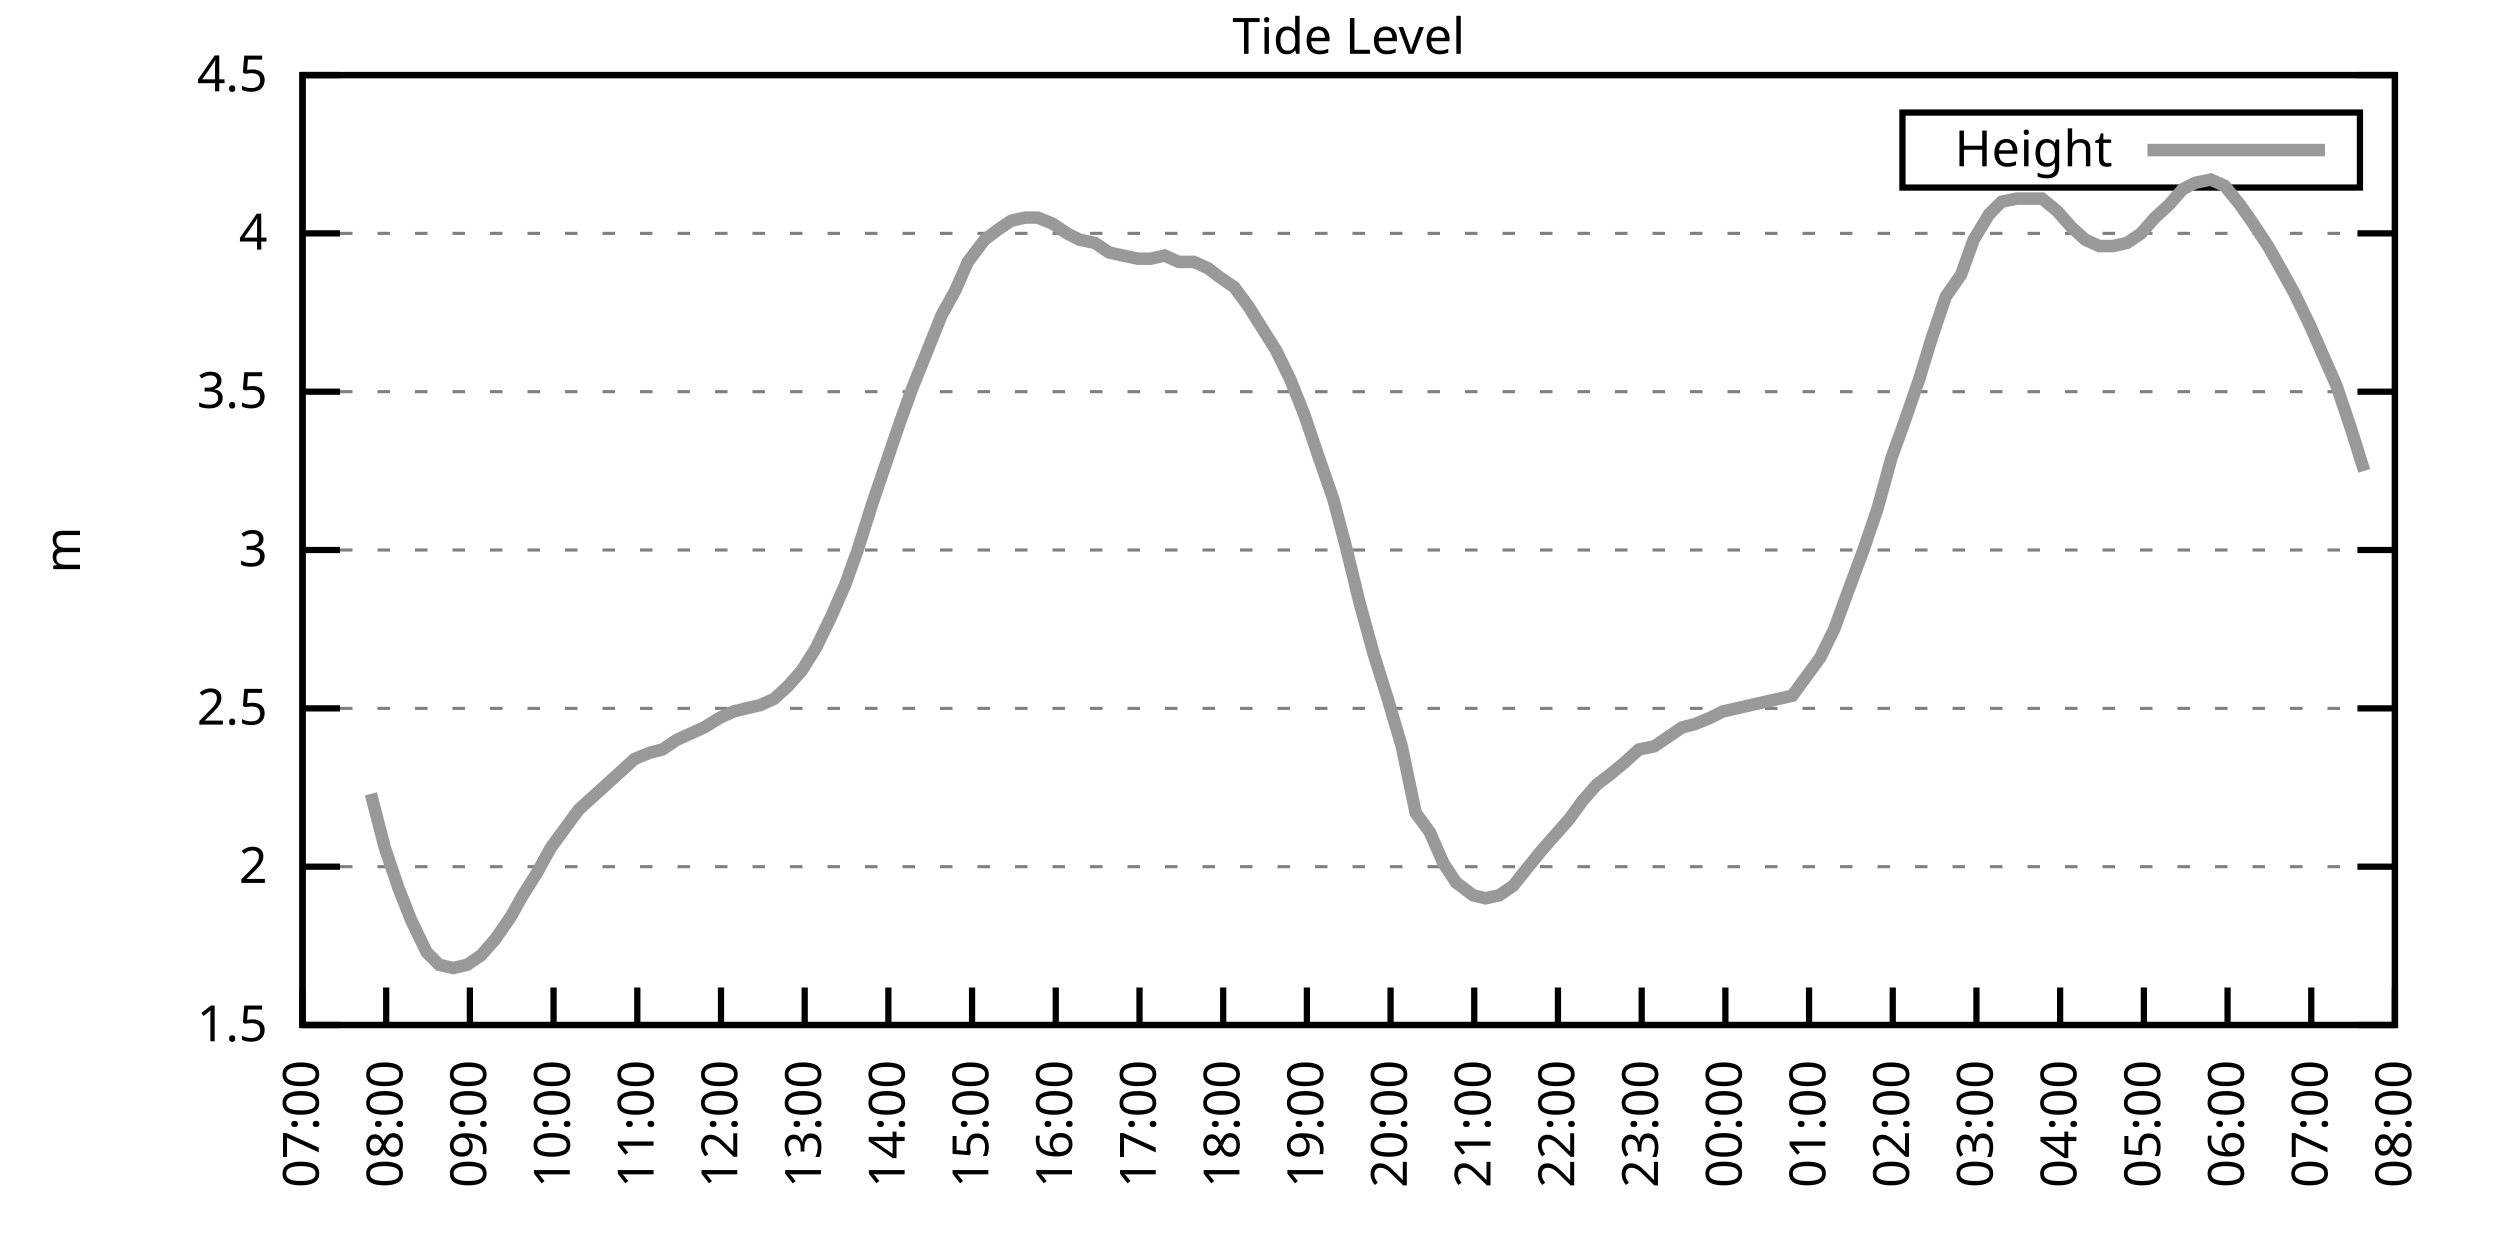
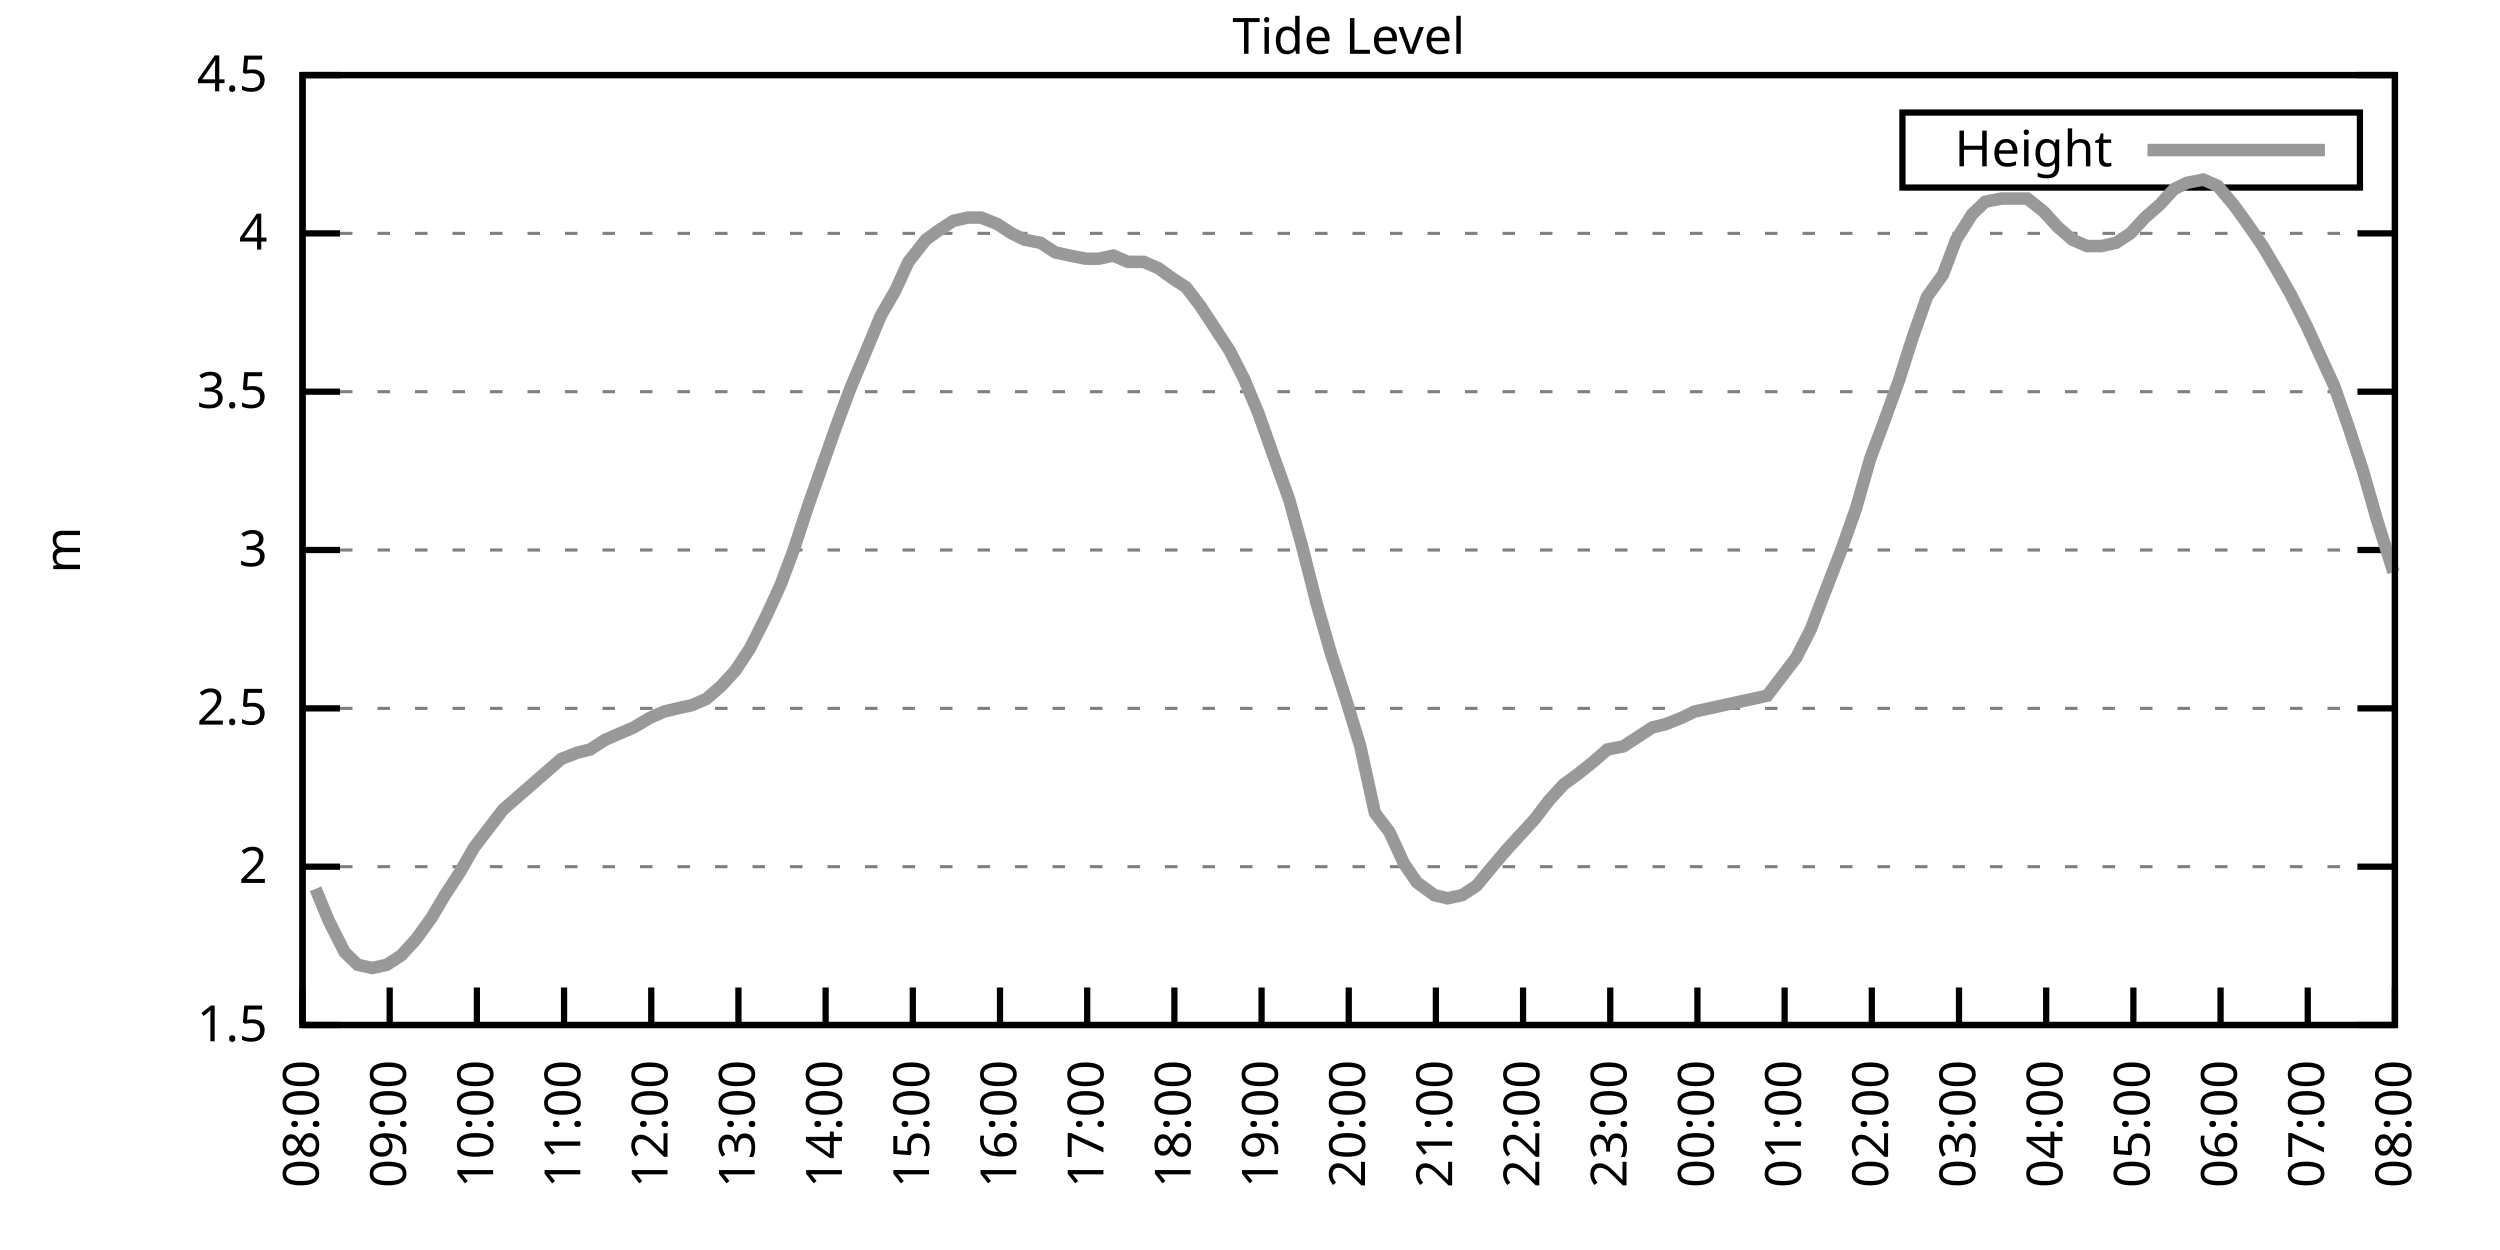
<svg xmlns="http://www.w3.org/2000/svg" xmlns:xlink="http://www.w3.org/1999/xlink" width="400" height="200" viewBox="0 0 400 200">
  <g id="gnuplot_canvas">
    <rect x="0" y="0" width="400" height="200" fill="none" />
    <defs>
      <circle id="gpDot" r="0.5" stroke-width="0.5" stroke="currentColor" />
      <path id="gpPt0" stroke-width="0.333" stroke="currentColor" d="M-1,0 h2 M0,-1 v2" />
      <path id="gpPt1" stroke-width="0.333" stroke="currentColor" d="M-1,-1 L1,1 M1,-1 L-1,1" />
      <path id="gpPt2" stroke-width="0.333" stroke="currentColor" d="M-1,0 L1,0 M0,-1 L0,1 M-1,-1 L1,1 M-1,1 L1,-1" />
      <rect id="gpPt3" stroke-width="0.333" stroke="currentColor" x="-1" y="-1" width="2" height="2" />
      <rect id="gpPt4" stroke-width="0.333" stroke="currentColor" fill="currentColor" x="-1" y="-1" width="2" height="2" />
      <circle id="gpPt5" stroke-width="0.333" stroke="currentColor" cx="0" cy="0" r="1" />
      <use xlink:href="#gpPt5" id="gpPt6" fill="currentColor" stroke="none" />
      <path id="gpPt7" stroke-width="0.333" stroke="currentColor" d="M0,-1.33 L-1.33,0.67 L1.33,0.67 z" />
      <use xlink:href="#gpPt7" id="gpPt8" fill="currentColor" stroke="none" />
      <use xlink:href="#gpPt7" id="gpPt9" stroke="currentColor" transform="rotate(180)" />
      <use xlink:href="#gpPt9" id="gpPt10" fill="currentColor" stroke="none" />
      <use xlink:href="#gpPt3" id="gpPt11" stroke="currentColor" transform="rotate(45)" />
      <use xlink:href="#gpPt11" id="gpPt12" fill="currentColor" stroke="none" />
      <path id="gpPt13" stroke-width="0.333" stroke="currentColor" d="M0,1.330 L1.265,0.411 L0.782,-1.067 L-0.782,-1.076 L-1.265,0.411 z" />
      <use xlink:href="#gpPt13" id="gpPt14" fill="currentColor" stroke="none" />
      <filter id="textbox" filterUnits="objectBoundingBox" x="0" y="0" height="1" width="1">
        <feFlood flood-color="white" flood-opacity="1" result="bgnd" />
        <feComposite in="SourceGraphic" in2="bgnd" operator="atop" />
      </filter>
      <filter id="greybox" filterUnits="objectBoundingBox" x="0" y="0" height="1" width="1">
        <feFlood flood-color="lightgrey" flood-opacity="1" result="grey" />
        <feComposite in="SourceGraphic" in2="grey" operator="atop" />
      </filter>
    </defs>
    <g fill="none" color="white" stroke="currentColor" stroke-width="1.00" stroke-linecap="butt" stroke-linejoin="miter">
</g>
    <g fill="none" color="black" stroke="currentColor" stroke-width="1.00" stroke-linecap="butt" stroke-linejoin="miter">
      <g stroke="none" shape-rendering="crispEdges">
        <polygon fill="rgb(255, 255, 255)" points="48.40,164.00 383.18,164.00 383.18,12.02 48.40,12.02 " />
      </g>
    </g>
    <g fill="none" color="black" stroke="currentColor" stroke-width="1.00" stroke-linecap="butt" stroke-linejoin="miter">
</g>
    <g fill="none" color="black" stroke="black" stroke-width="0.50" stroke-linecap="butt" stroke-linejoin="miter">
</g>
    <g fill="none" color="gray" stroke="currentColor" stroke-width="0.50" stroke-linecap="butt" stroke-linejoin="miter">
      <path stroke="gray" stroke-dasharray="2,4" class="gridline" d="M48.40,164.00 L383.19,164.00  " />
    </g>
    <g fill="none" color="gray" stroke="gray" stroke-width="1.00" stroke-linecap="butt" stroke-linejoin="miter">
</g>
    <g fill="none" color="black" stroke="currentColor" stroke-width="1.00" stroke-linecap="butt" stroke-linejoin="miter">
      <path stroke="black" d="M48.40,164.00 L54.40,164.00 M383.19,164.00 L377.19,164.00  " />
      <g transform="translate(42.80,166.60)" stroke="none" fill="black" font-family="Sans" font-size="8.00" text-anchor="end">
        <text>
          <tspan font-family="Sans"> 1.5</tspan>
        </text>
      </g>
    </g>
    <g fill="none" color="black" stroke="currentColor" stroke-width="1.00" stroke-linecap="butt" stroke-linejoin="miter">
</g>
    <g fill="none" color="black" stroke="black" stroke-width="0.50" stroke-linecap="butt" stroke-linejoin="miter">
</g>
    <g fill="none" color="gray" stroke="currentColor" stroke-width="0.50" stroke-linecap="butt" stroke-linejoin="miter">
      <path stroke="gray" stroke-dasharray="2,4" class="gridline" d="M48.40,138.67 L383.19,138.67  " />
    </g>
    <g fill="none" color="gray" stroke="gray" stroke-width="1.00" stroke-linecap="butt" stroke-linejoin="miter">
</g>
    <g fill="none" color="black" stroke="currentColor" stroke-width="1.00" stroke-linecap="butt" stroke-linejoin="miter">
      <path stroke="black" d="M48.40,138.67 L54.40,138.67 M383.19,138.67 L377.19,138.67  " />
      <g transform="translate(42.80,141.27)" stroke="none" fill="black" font-family="Sans" font-size="8.00" text-anchor="end">
        <text>
          <tspan font-family="Sans"> 2</tspan>
        </text>
      </g>
    </g>
    <g fill="none" color="black" stroke="currentColor" stroke-width="1.00" stroke-linecap="butt" stroke-linejoin="miter">
</g>
    <g fill="none" color="black" stroke="black" stroke-width="0.50" stroke-linecap="butt" stroke-linejoin="miter">
</g>
    <g fill="none" color="gray" stroke="currentColor" stroke-width="0.50" stroke-linecap="butt" stroke-linejoin="miter">
      <path stroke="gray" stroke-dasharray="2,4" class="gridline" d="M48.40,113.34 L383.19,113.34  " />
    </g>
    <g fill="none" color="gray" stroke="gray" stroke-width="1.00" stroke-linecap="butt" stroke-linejoin="miter">
</g>
    <g fill="none" color="black" stroke="currentColor" stroke-width="1.00" stroke-linecap="butt" stroke-linejoin="miter">
      <path stroke="black" d="M48.40,113.34 L54.40,113.34 M383.19,113.34 L377.19,113.34  " />
      <g transform="translate(42.80,115.94)" stroke="none" fill="black" font-family="Sans" font-size="8.00" text-anchor="end">
        <text>
          <tspan font-family="Sans"> 2.5</tspan>
        </text>
      </g>
    </g>
    <g fill="none" color="black" stroke="currentColor" stroke-width="1.00" stroke-linecap="butt" stroke-linejoin="miter">
</g>
    <g fill="none" color="black" stroke="black" stroke-width="0.50" stroke-linecap="butt" stroke-linejoin="miter">
</g>
    <g fill="none" color="gray" stroke="currentColor" stroke-width="0.50" stroke-linecap="butt" stroke-linejoin="miter">
      <path stroke="gray" stroke-dasharray="2,4" class="gridline" d="M48.40,88.00 L383.19,88.00  " />
    </g>
    <g fill="none" color="gray" stroke="gray" stroke-width="1.00" stroke-linecap="butt" stroke-linejoin="miter">
</g>
    <g fill="none" color="black" stroke="currentColor" stroke-width="1.00" stroke-linecap="butt" stroke-linejoin="miter">
      <path stroke="black" d="M48.40,88.00 L54.40,88.00 M383.19,88.00 L377.19,88.00  " />
      <g transform="translate(42.80,90.60)" stroke="none" fill="black" font-family="Sans" font-size="8.00" text-anchor="end">
        <text>
          <tspan font-family="Sans"> 3</tspan>
        </text>
      </g>
    </g>
    <g fill="none" color="black" stroke="currentColor" stroke-width="1.00" stroke-linecap="butt" stroke-linejoin="miter">
</g>
    <g fill="none" color="black" stroke="black" stroke-width="0.50" stroke-linecap="butt" stroke-linejoin="miter">
</g>
    <g fill="none" color="gray" stroke="currentColor" stroke-width="0.50" stroke-linecap="butt" stroke-linejoin="miter">
      <path stroke="gray" stroke-dasharray="2,4" class="gridline" d="M48.40,62.67 L383.19,62.67  " />
    </g>
    <g fill="none" color="gray" stroke="gray" stroke-width="1.00" stroke-linecap="butt" stroke-linejoin="miter">
</g>
    <g fill="none" color="black" stroke="currentColor" stroke-width="1.00" stroke-linecap="butt" stroke-linejoin="miter">
      <path stroke="black" d="M48.40,62.67 L54.40,62.67 M383.19,62.67 L377.19,62.67  " />
      <g transform="translate(42.80,65.27)" stroke="none" fill="black" font-family="Sans" font-size="8.00" text-anchor="end">
        <text>
          <tspan font-family="Sans"> 3.5</tspan>
        </text>
      </g>
    </g>
    <g fill="none" color="black" stroke="currentColor" stroke-width="1.00" stroke-linecap="butt" stroke-linejoin="miter">
</g>
    <g fill="none" color="black" stroke="black" stroke-width="0.50" stroke-linecap="butt" stroke-linejoin="miter">
</g>
    <g fill="none" color="gray" stroke="currentColor" stroke-width="0.50" stroke-linecap="butt" stroke-linejoin="miter">
      <path stroke="gray" stroke-dasharray="2,4" class="gridline" d="M48.40,37.34 L383.19,37.34  " />
    </g>
    <g fill="none" color="gray" stroke="gray" stroke-width="1.00" stroke-linecap="butt" stroke-linejoin="miter">
</g>
    <g fill="none" color="black" stroke="currentColor" stroke-width="1.00" stroke-linecap="butt" stroke-linejoin="miter">
      <path stroke="black" d="M48.40,37.34 L54.40,37.34 M383.19,37.34 L377.19,37.34  " />
      <g transform="translate(42.80,39.94)" stroke="none" fill="black" font-family="Sans" font-size="8.00" text-anchor="end">
        <text>
          <tspan font-family="Sans"> 4</tspan>
        </text>
      </g>
    </g>
    <g fill="none" color="black" stroke="currentColor" stroke-width="1.00" stroke-linecap="butt" stroke-linejoin="miter">
</g>
    <g fill="none" color="black" stroke="black" stroke-width="0.50" stroke-linecap="butt" stroke-linejoin="miter">
</g>
    <g fill="none" color="gray" stroke="currentColor" stroke-width="0.50" stroke-linecap="butt" stroke-linejoin="miter">
      <path stroke="gray" stroke-dasharray="2,4" class="gridline" d="M48.40,12.01 L383.19,12.01  " />
    </g>
    <g fill="none" color="gray" stroke="gray" stroke-width="1.00" stroke-linecap="butt" stroke-linejoin="miter">
</g>
    <g fill="none" color="black" stroke="currentColor" stroke-width="1.00" stroke-linecap="butt" stroke-linejoin="miter">
      <path stroke="black" d="M48.40,12.01 L54.40,12.01 M383.19,12.01 L377.19,12.01  " />
      <g transform="translate(42.80,14.61)" stroke="none" fill="black" font-family="Sans" font-size="8.00" text-anchor="end">
        <text>
          <tspan font-family="Sans"> 4.5</tspan>
        </text>
      </g>
    </g>
    <g fill="none" color="black" stroke="currentColor" stroke-width="1.00" stroke-linecap="butt" stroke-linejoin="miter">
      <path stroke="black" d="M48.40,164.00 L48.40,158.00  " />
      <g transform="translate(51.00,169.60) rotate(270.00)" stroke="none" fill="black" font-family="Sans" font-size="8.00" text-anchor="end">
        <text>
-           <tspan font-family="Sans">07:00</tspan>
-         </text>
-       </g>
-     </g>
-     <g fill="none" color="black" stroke="currentColor" stroke-width="1.00" stroke-linecap="butt" stroke-linejoin="miter">
-       <path stroke="black" d="M61.79,164.00 L61.79,158.00  " />
-       <g transform="translate(64.39,169.60) rotate(270.00)" stroke="none" fill="black" font-family="Sans" font-size="8.00" text-anchor="end">
-         <text>
          <tspan font-family="Sans">08:00</tspan>
        </text>
      </g>
    </g>
    <g fill="none" color="black" stroke="currentColor" stroke-width="1.00" stroke-linecap="butt" stroke-linejoin="miter">
-       <path stroke="black" d="M75.18,164.00 L75.18,158.00  " />
-       <g transform="translate(77.78,169.60) rotate(270.00)" stroke="none" fill="black" font-family="Sans" font-size="8.00" text-anchor="end">
+       <path stroke="black" d="M62.35,164.00 L62.35,158.00  " />
+       <g transform="translate(64.95,169.60) rotate(270.00)" stroke="none" fill="black" font-family="Sans" font-size="8.00" text-anchor="end">
        <text>
          <tspan font-family="Sans">09:00</tspan>
        </text>
      </g>
    </g>
    <g fill="none" color="black" stroke="currentColor" stroke-width="1.00" stroke-linecap="butt" stroke-linejoin="miter">
-       <path stroke="black" d="M88.57,164.00 L88.57,158.00  " />
-       <g transform="translate(91.17,169.60) rotate(270.00)" stroke="none" fill="black" font-family="Sans" font-size="8.00" text-anchor="end">
+       <path stroke="black" d="M76.30,164.00 L76.30,158.00  " />
+       <g transform="translate(78.90,169.60) rotate(270.00)" stroke="none" fill="black" font-family="Sans" font-size="8.00" text-anchor="end">
        <text>
          <tspan font-family="Sans">10:00</tspan>
        </text>
      </g>
    </g>
    <g fill="none" color="black" stroke="currentColor" stroke-width="1.00" stroke-linecap="butt" stroke-linejoin="miter">
-       <path stroke="black" d="M101.97,164.00 L101.97,158.00  " />
-       <g transform="translate(104.57,169.60) rotate(270.00)" stroke="none" fill="black" font-family="Sans" font-size="8.00" text-anchor="end">
+       <path stroke="black" d="M90.25,164.00 L90.25,158.00  " />
+       <g transform="translate(92.85,169.60) rotate(270.00)" stroke="none" fill="black" font-family="Sans" font-size="8.00" text-anchor="end">
        <text>
          <tspan font-family="Sans">11:00</tspan>
        </text>
      </g>
    </g>
    <g fill="none" color="black" stroke="currentColor" stroke-width="1.00" stroke-linecap="butt" stroke-linejoin="miter">
-       <path stroke="black" d="M115.36,164.00 L115.36,158.00  " />
-       <g transform="translate(117.96,169.60) rotate(270.00)" stroke="none" fill="black" font-family="Sans" font-size="8.00" text-anchor="end">
+       <path stroke="black" d="M104.20,164.00 L104.20,158.00  " />
+       <g transform="translate(106.80,169.60) rotate(270.00)" stroke="none" fill="black" font-family="Sans" font-size="8.00" text-anchor="end">
        <text>
          <tspan font-family="Sans">12:00</tspan>
        </text>
      </g>
    </g>
    <g fill="none" color="black" stroke="currentColor" stroke-width="1.00" stroke-linecap="butt" stroke-linejoin="miter">
-       <path stroke="black" d="M128.75,164.00 L128.75,158.00  " />
-       <g transform="translate(131.35,169.60) rotate(270.00)" stroke="none" fill="black" font-family="Sans" font-size="8.00" text-anchor="end">
+       <path stroke="black" d="M118.15,164.00 L118.15,158.00  " />
+       <g transform="translate(120.75,169.60) rotate(270.00)" stroke="none" fill="black" font-family="Sans" font-size="8.00" text-anchor="end">
        <text>
          <tspan font-family="Sans">13:00</tspan>
        </text>
      </g>
    </g>
    <g fill="none" color="black" stroke="currentColor" stroke-width="1.00" stroke-linecap="butt" stroke-linejoin="miter">
-       <path stroke="black" d="M142.14,164.00 L142.14,158.00  " />
-       <g transform="translate(144.74,169.60) rotate(270.00)" stroke="none" fill="black" font-family="Sans" font-size="8.00" text-anchor="end">
+       <path stroke="black" d="M132.10,164.00 L132.10,158.00  " />
+       <g transform="translate(134.70,169.60) rotate(270.00)" stroke="none" fill="black" font-family="Sans" font-size="8.00" text-anchor="end">
        <text>
          <tspan font-family="Sans">14:00</tspan>
        </text>
      </g>
    </g>
    <g fill="none" color="black" stroke="currentColor" stroke-width="1.00" stroke-linecap="butt" stroke-linejoin="miter">
-       <path stroke="black" d="M155.53,164.00 L155.53,158.00  " />
-       <g transform="translate(158.13,169.60) rotate(270.00)" stroke="none" fill="black" font-family="Sans" font-size="8.00" text-anchor="end">
+       <path stroke="black" d="M146.05,164.00 L146.05,158.00  " />
+       <g transform="translate(148.65,169.60) rotate(270.00)" stroke="none" fill="black" font-family="Sans" font-size="8.00" text-anchor="end">
        <text>
          <tspan font-family="Sans">15:00</tspan>
        </text>
      </g>
    </g>
    <g fill="none" color="black" stroke="currentColor" stroke-width="1.00" stroke-linecap="butt" stroke-linejoin="miter">
-       <path stroke="black" d="M168.92,164.00 L168.92,158.00  " />
-       <g transform="translate(171.52,169.60) rotate(270.00)" stroke="none" fill="black" font-family="Sans" font-size="8.00" text-anchor="end">
+       <path stroke="black" d="M160.00,164.00 L160.00,158.00  " />
+       <g transform="translate(162.60,169.60) rotate(270.00)" stroke="none" fill="black" font-family="Sans" font-size="8.00" text-anchor="end">
        <text>
          <tspan font-family="Sans">16:00</tspan>
        </text>
      </g>
    </g>
    <g fill="none" color="black" stroke="currentColor" stroke-width="1.00" stroke-linecap="butt" stroke-linejoin="miter">
-       <path stroke="black" d="M182.32,164.00 L182.32,158.00  " />
-       <g transform="translate(184.92,169.60) rotate(270.00)" stroke="none" fill="black" font-family="Sans" font-size="8.00" text-anchor="end">
+       <path stroke="black" d="M173.95,164.00 L173.95,158.00  " />
+       <g transform="translate(176.55,169.60) rotate(270.00)" stroke="none" fill="black" font-family="Sans" font-size="8.00" text-anchor="end">
        <text>
          <tspan font-family="Sans">17:00</tspan>
        </text>
      </g>
    </g>
    <g fill="none" color="black" stroke="currentColor" stroke-width="1.00" stroke-linecap="butt" stroke-linejoin="miter">
-       <path stroke="black" d="M195.71,164.00 L195.71,158.00  " />
-       <g transform="translate(198.31,169.60) rotate(270.00)" stroke="none" fill="black" font-family="Sans" font-size="8.00" text-anchor="end">
+       <path stroke="black" d="M187.90,164.00 L187.90,158.00  " />
+       <g transform="translate(190.50,169.60) rotate(270.00)" stroke="none" fill="black" font-family="Sans" font-size="8.00" text-anchor="end">
        <text>
          <tspan font-family="Sans">18:00</tspan>
        </text>
      </g>
    </g>
    <g fill="none" color="black" stroke="currentColor" stroke-width="1.00" stroke-linecap="butt" stroke-linejoin="miter">
-       <path stroke="black" d="M209.10,164.00 L209.10,158.00  " />
-       <g transform="translate(211.70,169.60) rotate(270.00)" stroke="none" fill="black" font-family="Sans" font-size="8.00" text-anchor="end">
+       <path stroke="black" d="M201.85,164.00 L201.85,158.00  " />
+       <g transform="translate(204.45,169.60) rotate(270.00)" stroke="none" fill="black" font-family="Sans" font-size="8.00" text-anchor="end">
        <text>
          <tspan font-family="Sans">19:00</tspan>
        </text>
      </g>
    </g>
    <g fill="none" color="black" stroke="currentColor" stroke-width="1.00" stroke-linecap="butt" stroke-linejoin="miter">
-       <path stroke="black" d="M222.49,164.00 L222.49,158.00  " />
-       <g transform="translate(225.09,169.60) rotate(270.00)" stroke="none" fill="black" font-family="Sans" font-size="8.00" text-anchor="end">
+       <path stroke="black" d="M215.80,164.00 L215.80,158.00  " />
+       <g transform="translate(218.40,169.60) rotate(270.00)" stroke="none" fill="black" font-family="Sans" font-size="8.00" text-anchor="end">
        <text>
          <tspan font-family="Sans">20:00</tspan>
        </text>
      </g>
    </g>
    <g fill="none" color="black" stroke="currentColor" stroke-width="1.00" stroke-linecap="butt" stroke-linejoin="miter">
-       <path stroke="black" d="M235.88,164.00 L235.88,158.00  " />
-       <g transform="translate(238.48,169.60) rotate(270.00)" stroke="none" fill="black" font-family="Sans" font-size="8.00" text-anchor="end">
+       <path stroke="black" d="M229.74,164.00 L229.74,158.00  " />
+       <g transform="translate(232.34,169.60) rotate(270.00)" stroke="none" fill="black" font-family="Sans" font-size="8.00" text-anchor="end">
        <text>
          <tspan font-family="Sans">21:00</tspan>
        </text>
      </g>
    </g>
    <g fill="none" color="black" stroke="currentColor" stroke-width="1.00" stroke-linecap="butt" stroke-linejoin="miter">
-       <path stroke="black" d="M249.27,164.00 L249.27,158.00  " />
-       <g transform="translate(251.87,169.60) rotate(270.00)" stroke="none" fill="black" font-family="Sans" font-size="8.00" text-anchor="end">
+       <path stroke="black" d="M243.69,164.00 L243.69,158.00  " />
+       <g transform="translate(246.29,169.60) rotate(270.00)" stroke="none" fill="black" font-family="Sans" font-size="8.00" text-anchor="end">
        <text>
          <tspan font-family="Sans">22:00</tspan>
        </text>
      </g>
    </g>
    <g fill="none" color="black" stroke="currentColor" stroke-width="1.00" stroke-linecap="butt" stroke-linejoin="miter">
-       <path stroke="black" d="M262.67,164.00 L262.67,158.00  " />
-       <g transform="translate(265.27,169.60) rotate(270.00)" stroke="none" fill="black" font-family="Sans" font-size="8.00" text-anchor="end">
+       <path stroke="black" d="M257.64,164.00 L257.64,158.00  " />
+       <g transform="translate(260.24,169.60) rotate(270.00)" stroke="none" fill="black" font-family="Sans" font-size="8.00" text-anchor="end">
        <text>
          <tspan font-family="Sans">23:00</tspan>
        </text>
      </g>
    </g>
    <g fill="none" color="black" stroke="currentColor" stroke-width="1.00" stroke-linecap="butt" stroke-linejoin="miter">
-       <path stroke="black" d="M276.06,164.00 L276.06,158.00  " />
-       <g transform="translate(278.66,169.60) rotate(270.00)" stroke="none" fill="black" font-family="Sans" font-size="8.00" text-anchor="end">
+       <path stroke="black" d="M271.59,164.00 L271.59,158.00  " />
+       <g transform="translate(274.19,169.60) rotate(270.00)" stroke="none" fill="black" font-family="Sans" font-size="8.00" text-anchor="end">
        <text>
          <tspan font-family="Sans">00:00</tspan>
        </text>
      </g>
    </g>
    <g fill="none" color="black" stroke="currentColor" stroke-width="1.00" stroke-linecap="butt" stroke-linejoin="miter">
-       <path stroke="black" d="M289.45,164.00 L289.45,158.00  " />
-       <g transform="translate(292.05,169.60) rotate(270.00)" stroke="none" fill="black" font-family="Sans" font-size="8.00" text-anchor="end">
+       <path stroke="black" d="M285.54,164.00 L285.54,158.00  " />
+       <g transform="translate(288.14,169.60) rotate(270.00)" stroke="none" fill="black" font-family="Sans" font-size="8.00" text-anchor="end">
        <text>
          <tspan font-family="Sans">01:00</tspan>
        </text>
      </g>
    </g>
    <g fill="none" color="black" stroke="currentColor" stroke-width="1.00" stroke-linecap="butt" stroke-linejoin="miter">
-       <path stroke="black" d="M302.84,164.00 L302.84,158.00  " />
-       <g transform="translate(305.44,169.60) rotate(270.00)" stroke="none" fill="black" font-family="Sans" font-size="8.00" text-anchor="end">
+       <path stroke="black" d="M299.49,164.00 L299.49,158.00  " />
+       <g transform="translate(302.09,169.60) rotate(270.00)" stroke="none" fill="black" font-family="Sans" font-size="8.00" text-anchor="end">
        <text>
          <tspan font-family="Sans">02:00</tspan>
        </text>
      </g>
    </g>
    <g fill="none" color="black" stroke="currentColor" stroke-width="1.00" stroke-linecap="butt" stroke-linejoin="miter">
-       <path stroke="black" d="M316.23,164.00 L316.23,158.00  " />
-       <g transform="translate(318.83,169.60) rotate(270.00)" stroke="none" fill="black" font-family="Sans" font-size="8.00" text-anchor="end">
+       <path stroke="black" d="M313.44,164.00 L313.44,158.00  " />
+       <g transform="translate(316.04,169.60) rotate(270.00)" stroke="none" fill="black" font-family="Sans" font-size="8.00" text-anchor="end">
        <text>
          <tspan font-family="Sans">03:00</tspan>
        </text>
      </g>
    </g>
    <g fill="none" color="black" stroke="currentColor" stroke-width="1.00" stroke-linecap="butt" stroke-linejoin="miter">
-       <path stroke="black" d="M329.62,164.00 L329.62,158.00  " />
-       <g transform="translate(332.22,169.60) rotate(270.00)" stroke="none" fill="black" font-family="Sans" font-size="8.00" text-anchor="end">
+       <path stroke="black" d="M327.39,164.00 L327.39,158.00  " />
+       <g transform="translate(329.99,169.60) rotate(270.00)" stroke="none" fill="black" font-family="Sans" font-size="8.00" text-anchor="end">
        <text>
          <tspan font-family="Sans">04:00</tspan>
        </text>
      </g>
    </g>
    <g fill="none" color="black" stroke="currentColor" stroke-width="1.00" stroke-linecap="butt" stroke-linejoin="miter">
-       <path stroke="black" d="M343.02,164.00 L343.02,158.00  " />
-       <g transform="translate(345.62,169.60) rotate(270.00)" stroke="none" fill="black" font-family="Sans" font-size="8.00" text-anchor="end">
+       <path stroke="black" d="M341.34,164.00 L341.34,158.00  " />
+       <g transform="translate(343.94,169.60) rotate(270.00)" stroke="none" fill="black" font-family="Sans" font-size="8.00" text-anchor="end">
        <text>
          <tspan font-family="Sans">05:00</tspan>
        </text>
      </g>
    </g>
    <g fill="none" color="black" stroke="currentColor" stroke-width="1.00" stroke-linecap="butt" stroke-linejoin="miter">
-       <path stroke="black" d="M356.41,164.00 L356.41,158.00  " />
-       <g transform="translate(359.01,169.60) rotate(270.00)" stroke="none" fill="black" font-family="Sans" font-size="8.00" text-anchor="end">
+       <path stroke="black" d="M355.29,164.00 L355.29,158.00  " />
+       <g transform="translate(357.89,169.60) rotate(270.00)" stroke="none" fill="black" font-family="Sans" font-size="8.00" text-anchor="end">
        <text>
          <tspan font-family="Sans">06:00</tspan>
        </text>
      </g>
    </g>
    <g fill="none" color="black" stroke="currentColor" stroke-width="1.00" stroke-linecap="butt" stroke-linejoin="miter">
-       <path stroke="black" d="M369.80,164.00 L369.80,158.00  " />
-       <g transform="translate(372.40,169.60) rotate(270.00)" stroke="none" fill="black" font-family="Sans" font-size="8.00" text-anchor="end">
+       <path stroke="black" d="M369.24,164.00 L369.24,158.00  " />
+       <g transform="translate(371.84,169.60) rotate(270.00)" stroke="none" fill="black" font-family="Sans" font-size="8.00" text-anchor="end">
        <text>
          <tspan font-family="Sans">07:00</tspan>
        </text>
      </g>
    </g>
    <g fill="none" color="black" stroke="currentColor" stroke-width="1.00" stroke-linecap="butt" stroke-linejoin="miter">
      <path stroke="black" d="M383.19,164.00 L383.19,158.00  " />
      <g transform="translate(385.79,169.60) rotate(270.00)" stroke="none" fill="black" font-family="Sans" font-size="8.00" text-anchor="end">
        <text>
          <tspan font-family="Sans">08:00</tspan>
        </text>
      </g>
    </g>
    <g fill="none" color="black" stroke="currentColor" stroke-width="1.00" stroke-linecap="butt" stroke-linejoin="miter">
</g>
    <g fill="none" color="black" stroke="currentColor" stroke-width="1.00" stroke-linecap="butt" stroke-linejoin="miter">
      <path stroke="black" d="M48.40,12.01 L48.40,164.00 L383.19,164.00 L383.19,12.01 L48.40,12.01 Z  " />
    </g>
    <g fill="none" color="black" stroke="currentColor" stroke-width="1.00" stroke-linecap="butt" stroke-linejoin="miter">
</g>
    <g fill="none" color="black" stroke="currentColor" stroke-width="1.00" stroke-linecap="butt" stroke-linejoin="miter">
      <path stroke="black" d="M304.39,30.01 L304.39,18.01 L377.59,18.01 L377.59,30.01 L304.39,30.01 Z  " />
    </g>
    <g id="Tide_level_plot_1">
      <g fill="none" color="white" stroke="black" stroke-width="2.00" stroke-linecap="butt" stroke-linejoin="miter">
</g>
      <g fill="none" color="black" stroke="currentColor" stroke-width="2.00" stroke-linecap="butt" stroke-linejoin="miter">
        <g transform="translate(337.99,26.61)" stroke="none" fill="black" font-family="Sans" font-size="8.00" text-anchor="end">
          <text>
            <tspan font-family="Sans">Height</tspan>
          </text>
        </g>
      </g>
      <g fill="none" color="black" stroke="currentColor" stroke-width="2.00" stroke-linecap="butt" stroke-linejoin="miter">
-         <path stroke="rgb(153, 153, 153)" d="M343.59,24.01 L371.99,24.01 M59.34,127.02 L61.57,135.63 L63.80,142.21 L65.81,147.28 L68.26,152.35 L70.27,154.37   L72.50,154.88 L74.74,154.37 L76.97,152.85 L79.20,150.32 L81.66,146.77 L83.66,143.23 L85.90,139.68 L88.13,135.63   L90.36,132.59 L92.59,129.55 L94.82,127.52 L97.06,125.50 L99.29,123.47 L101.52,121.44 L103.98,120.43 L105.98,119.92   L108.22,118.40 L110.45,117.39 L112.68,116.38 L115.13,114.86 L117.37,113.84 L119.38,113.34 L121.61,112.83 L123.84,111.82   L126.07,109.79 L128.30,107.26 L130.54,103.71 L132.99,98.64 L135.22,93.58 L137.23,88.00 L139.46,80.91 L141.69,74.33   L143.93,67.74 L145.94,62.17 L148.39,56.09 L150.62,50.51 L152.85,46.46 L154.86,41.90 L157.54,38.35 L159.55,36.84   L161.78,35.32 L164.01,34.81 L166.02,34.81 L168.48,35.82 L170.71,37.34 L172.72,38.35 L175.17,38.86 L177.41,40.38   L179.64,40.89 L182.09,41.39 L184.10,41.39 L186.33,40.89 L188.57,41.90 L191.02,41.90 L193.25,42.91 L195.26,44.43   L197.49,45.95 L199.73,48.99 L201.96,52.54 L204.19,56.09 L206.42,60.65 L208.65,66.22 L210.88,72.81 L213.34,79.90   L215.35,87.50 L217.58,96.62 L219.81,104.72 L222.04,111.82 L224.28,119.42 L226.51,130.06 L228.74,133.10 L230.97,138.16   L232.98,141.20 L235.66,143.23 L237.67,143.73 L239.90,143.23 L242.13,141.71 L244.14,139.17 L246.60,136.14 L248.83,133.60   L251.06,131.07 L253.29,128.03 L255.52,125.50 L257.53,123.98 L259.99,121.95 L262.22,119.92 L264.67,119.42 L266.91,117.90   L269.14,116.38 L271.15,115.87 L273.60,114.86 L275.61,113.84 L277.84,113.34 L280.07,112.83 L282.31,112.32 L284.54,111.82   L286.77,111.31 L289.00,108.27 L291.23,105.23 L293.47,100.67 L295.70,94.59 L298.15,88.00 L300.39,81.42 L302.62,73.31   L304.63,67.74 L307.08,60.65 L309.09,54.06 L311.32,47.47 L313.78,43.93 L315.79,38.35 L318.24,34.30 L320.25,32.28   L322.70,31.77 L324.71,31.77 L326.72,31.77 L329.18,33.80 L331.41,36.33 L333.64,38.35 L335.87,39.37 L338.10,39.37   L340.34,38.86 L342.57,37.34 L344.80,34.81 L347.03,32.78 L349.26,30.25 L351.27,29.24 L353.73,28.73 L355.96,29.74   L358.42,32.78 L360.20,35.32 L362.88,39.37 L364.89,42.91 L367.12,46.97 L369.58,52.03 L371.58,56.59 L373.82,61.66   L376.05,68.25 L378.28,75.34  " />
+         <path stroke="rgb(153, 153, 153)" d="M343.59,24.01 L371.99,24.01 M50.49,142.21 L52.58,147.28 L55.14,152.35 L57.23,154.37 L59.56,154.88 L61.88,154.37   L64.21,152.85 L66.53,150.32 L69.09,146.77 L71.18,143.23 L73.51,139.68 L75.83,135.63 L78.16,132.59 L80.48,129.55   L82.81,127.52 L85.13,125.50 L87.46,123.47 L89.78,121.44 L92.34,120.43 L94.43,119.92 L96.76,118.40 L99.08,117.39   L101.41,116.38 L103.97,114.86 L106.29,113.84 L108.38,113.34 L110.71,112.83 L113.03,111.82 L115.36,109.79 L117.68,107.26   L120.01,103.71 L122.57,98.64 L124.89,93.58 L126.98,88.00 L129.31,80.91 L131.63,74.33 L133.96,67.74 L136.05,62.17   L138.61,56.09 L140.93,50.51 L143.26,46.46 L145.35,41.90 L148.14,38.35 L150.23,36.84 L152.56,35.32 L154.88,34.81   L156.97,34.81 L159.53,35.82 L161.86,37.34 L163.95,38.35 L166.51,38.86 L168.83,40.38 L171.16,40.89 L173.71,41.39   L175.81,41.39 L178.13,40.89 L180.46,41.90 L183.01,41.90 L185.34,42.91 L187.43,44.43 L189.76,45.95 L192.08,48.99   L194.41,52.54 L196.73,56.09 L199.06,60.65 L201.38,66.22 L203.71,72.81 L206.26,79.90 L208.36,87.50 L210.68,96.62   L213.01,104.72 L215.33,111.82 L217.65,119.42 L219.98,130.06 L222.30,133.10 L224.63,138.16 L226.72,141.20 L229.51,143.23   L231.60,143.73 L233.93,143.23 L236.25,141.71 L238.35,139.17 L240.90,136.14 L243.23,133.60 L245.55,131.07 L247.88,128.03   L250.20,125.50 L252.30,123.98 L254.85,121.95 L257.18,119.92 L259.74,119.42 L262.06,117.90 L264.39,116.38 L266.48,115.87   L269.04,114.86 L271.13,113.84 L273.45,113.34 L275.78,112.83 L278.10,112.32 L280.43,111.82 L282.75,111.31 L285.08,108.27   L287.40,105.23 L289.73,100.67 L292.05,94.59 L294.61,88.00 L296.94,81.42 L299.26,73.31 L301.35,67.74 L303.91,60.65   L306.00,54.06 L308.33,47.47 L310.88,43.93 L312.98,38.35 L315.53,34.30 L317.63,32.28 L320.18,31.77 L322.28,31.77   L324.37,31.77 L326.93,33.80 L329.25,36.33 L331.58,38.35 L333.90,39.37 L336.23,39.37 L338.55,38.86 L340.88,37.34   L343.20,34.81 L345.53,32.78 L347.85,30.25 L349.94,29.24 L352.50,28.73 L354.83,29.74 L357.38,32.78 L359.24,35.32   L362.03,39.37 L364.13,42.91 L366.45,46.97 L369.01,52.03 L371.10,56.59 L373.43,61.66 L375.75,68.25 L378.08,75.34   L380.40,83.45 L382.96,91.55  " />
      </g>
    </g>
    <g fill="none" color="black" stroke="currentColor" stroke-width="2.00" stroke-linecap="butt" stroke-linejoin="miter">
</g>
    <g fill="none" color="black" stroke="black" stroke-width="1.00" stroke-linecap="butt" stroke-linejoin="miter">
</g>
    <g fill="none" color="black" stroke="currentColor" stroke-width="1.00" stroke-linecap="butt" stroke-linejoin="miter">
      <path stroke="black" d="M48.40,12.01 L48.40,164.00 L383.19,164.00 L383.19,12.01 L48.40,12.01 Z  " />
      <g transform="translate(12.80,88.01) rotate(270.00)" stroke="none" fill="black" font-family="Sans" font-size="8.00" text-anchor="middle">
        <text>
          <tspan font-family="Sans">m</tspan>
        </text>
      </g>
    </g>
    <g fill="none" color="black" stroke="currentColor" stroke-width="1.00" stroke-linecap="butt" stroke-linejoin="miter">
</g>
    <g fill="none" color="black" stroke="currentColor" stroke-width="1.00" stroke-linecap="butt" stroke-linejoin="miter">
      <g transform="translate(215.79,8.61)" stroke="none" fill="black" font-family="Sans" font-size="8.00" text-anchor="middle">
        <text>
          <tspan font-family="Sans">Tide Level</tspan>
        </text>
      </g>
    </g>
    <g fill="none" color="black" stroke="currentColor" stroke-width="1.00" stroke-linecap="butt" stroke-linejoin="miter">
</g>
  </g>
</svg>
